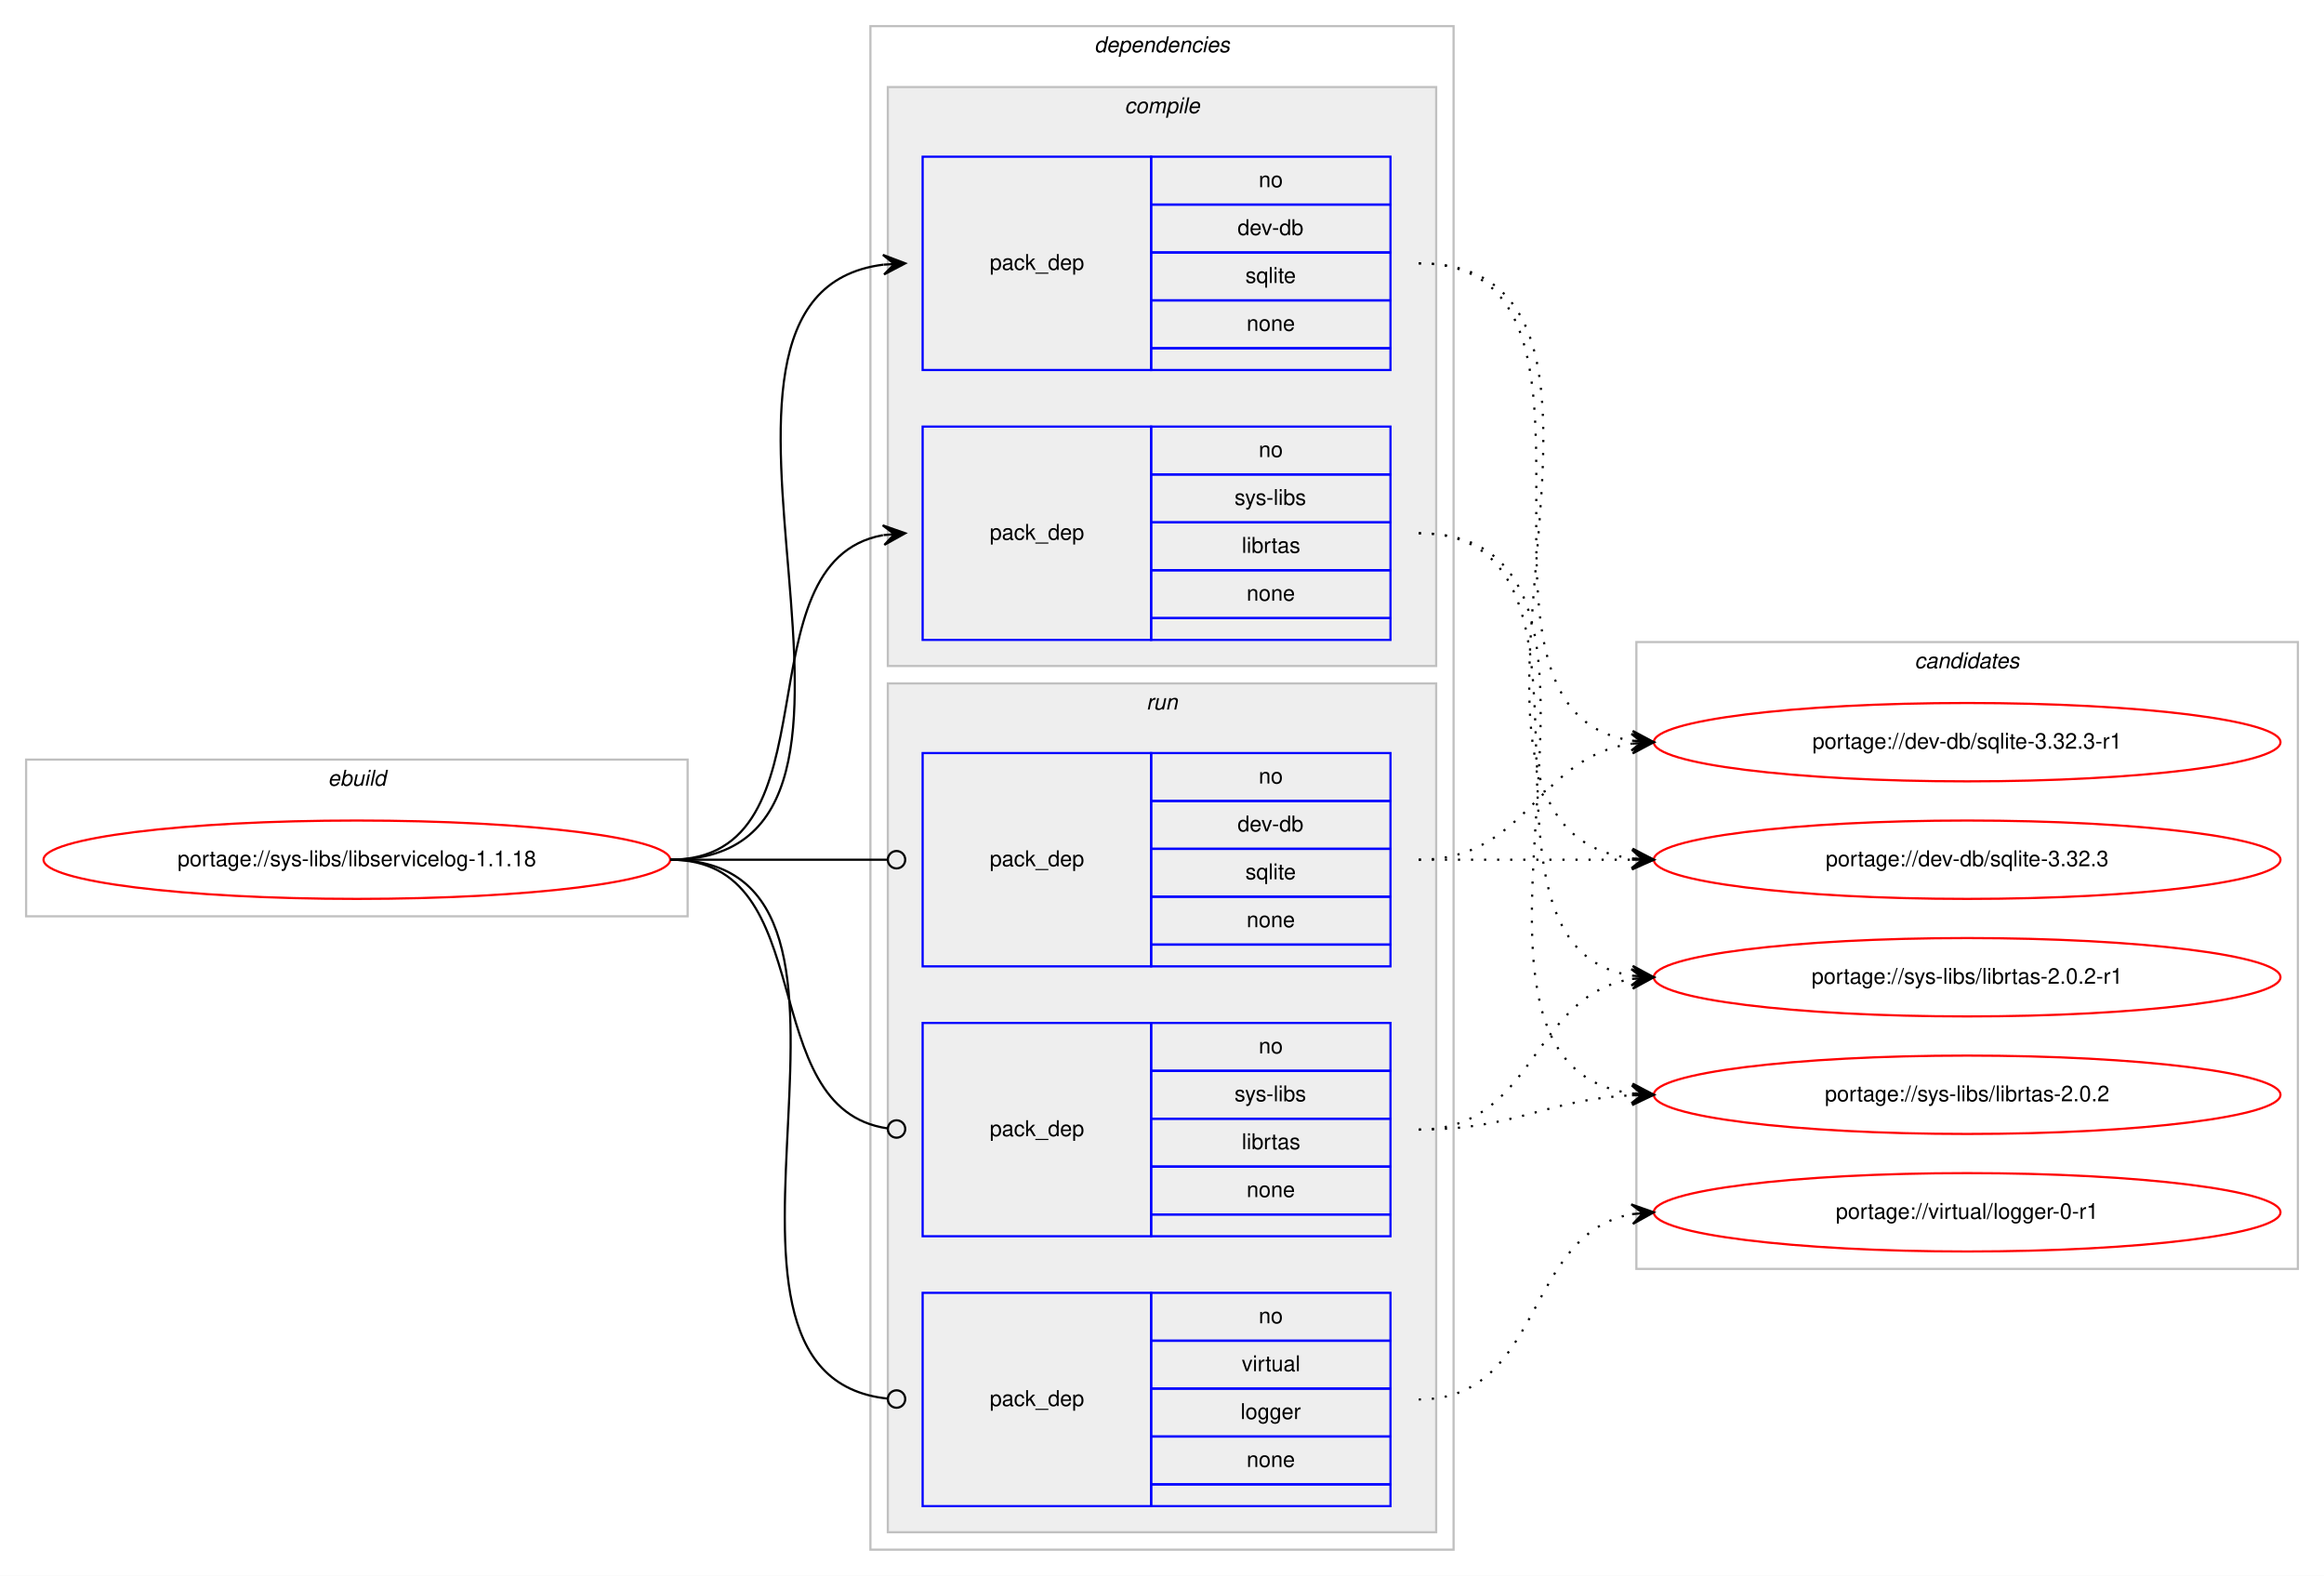
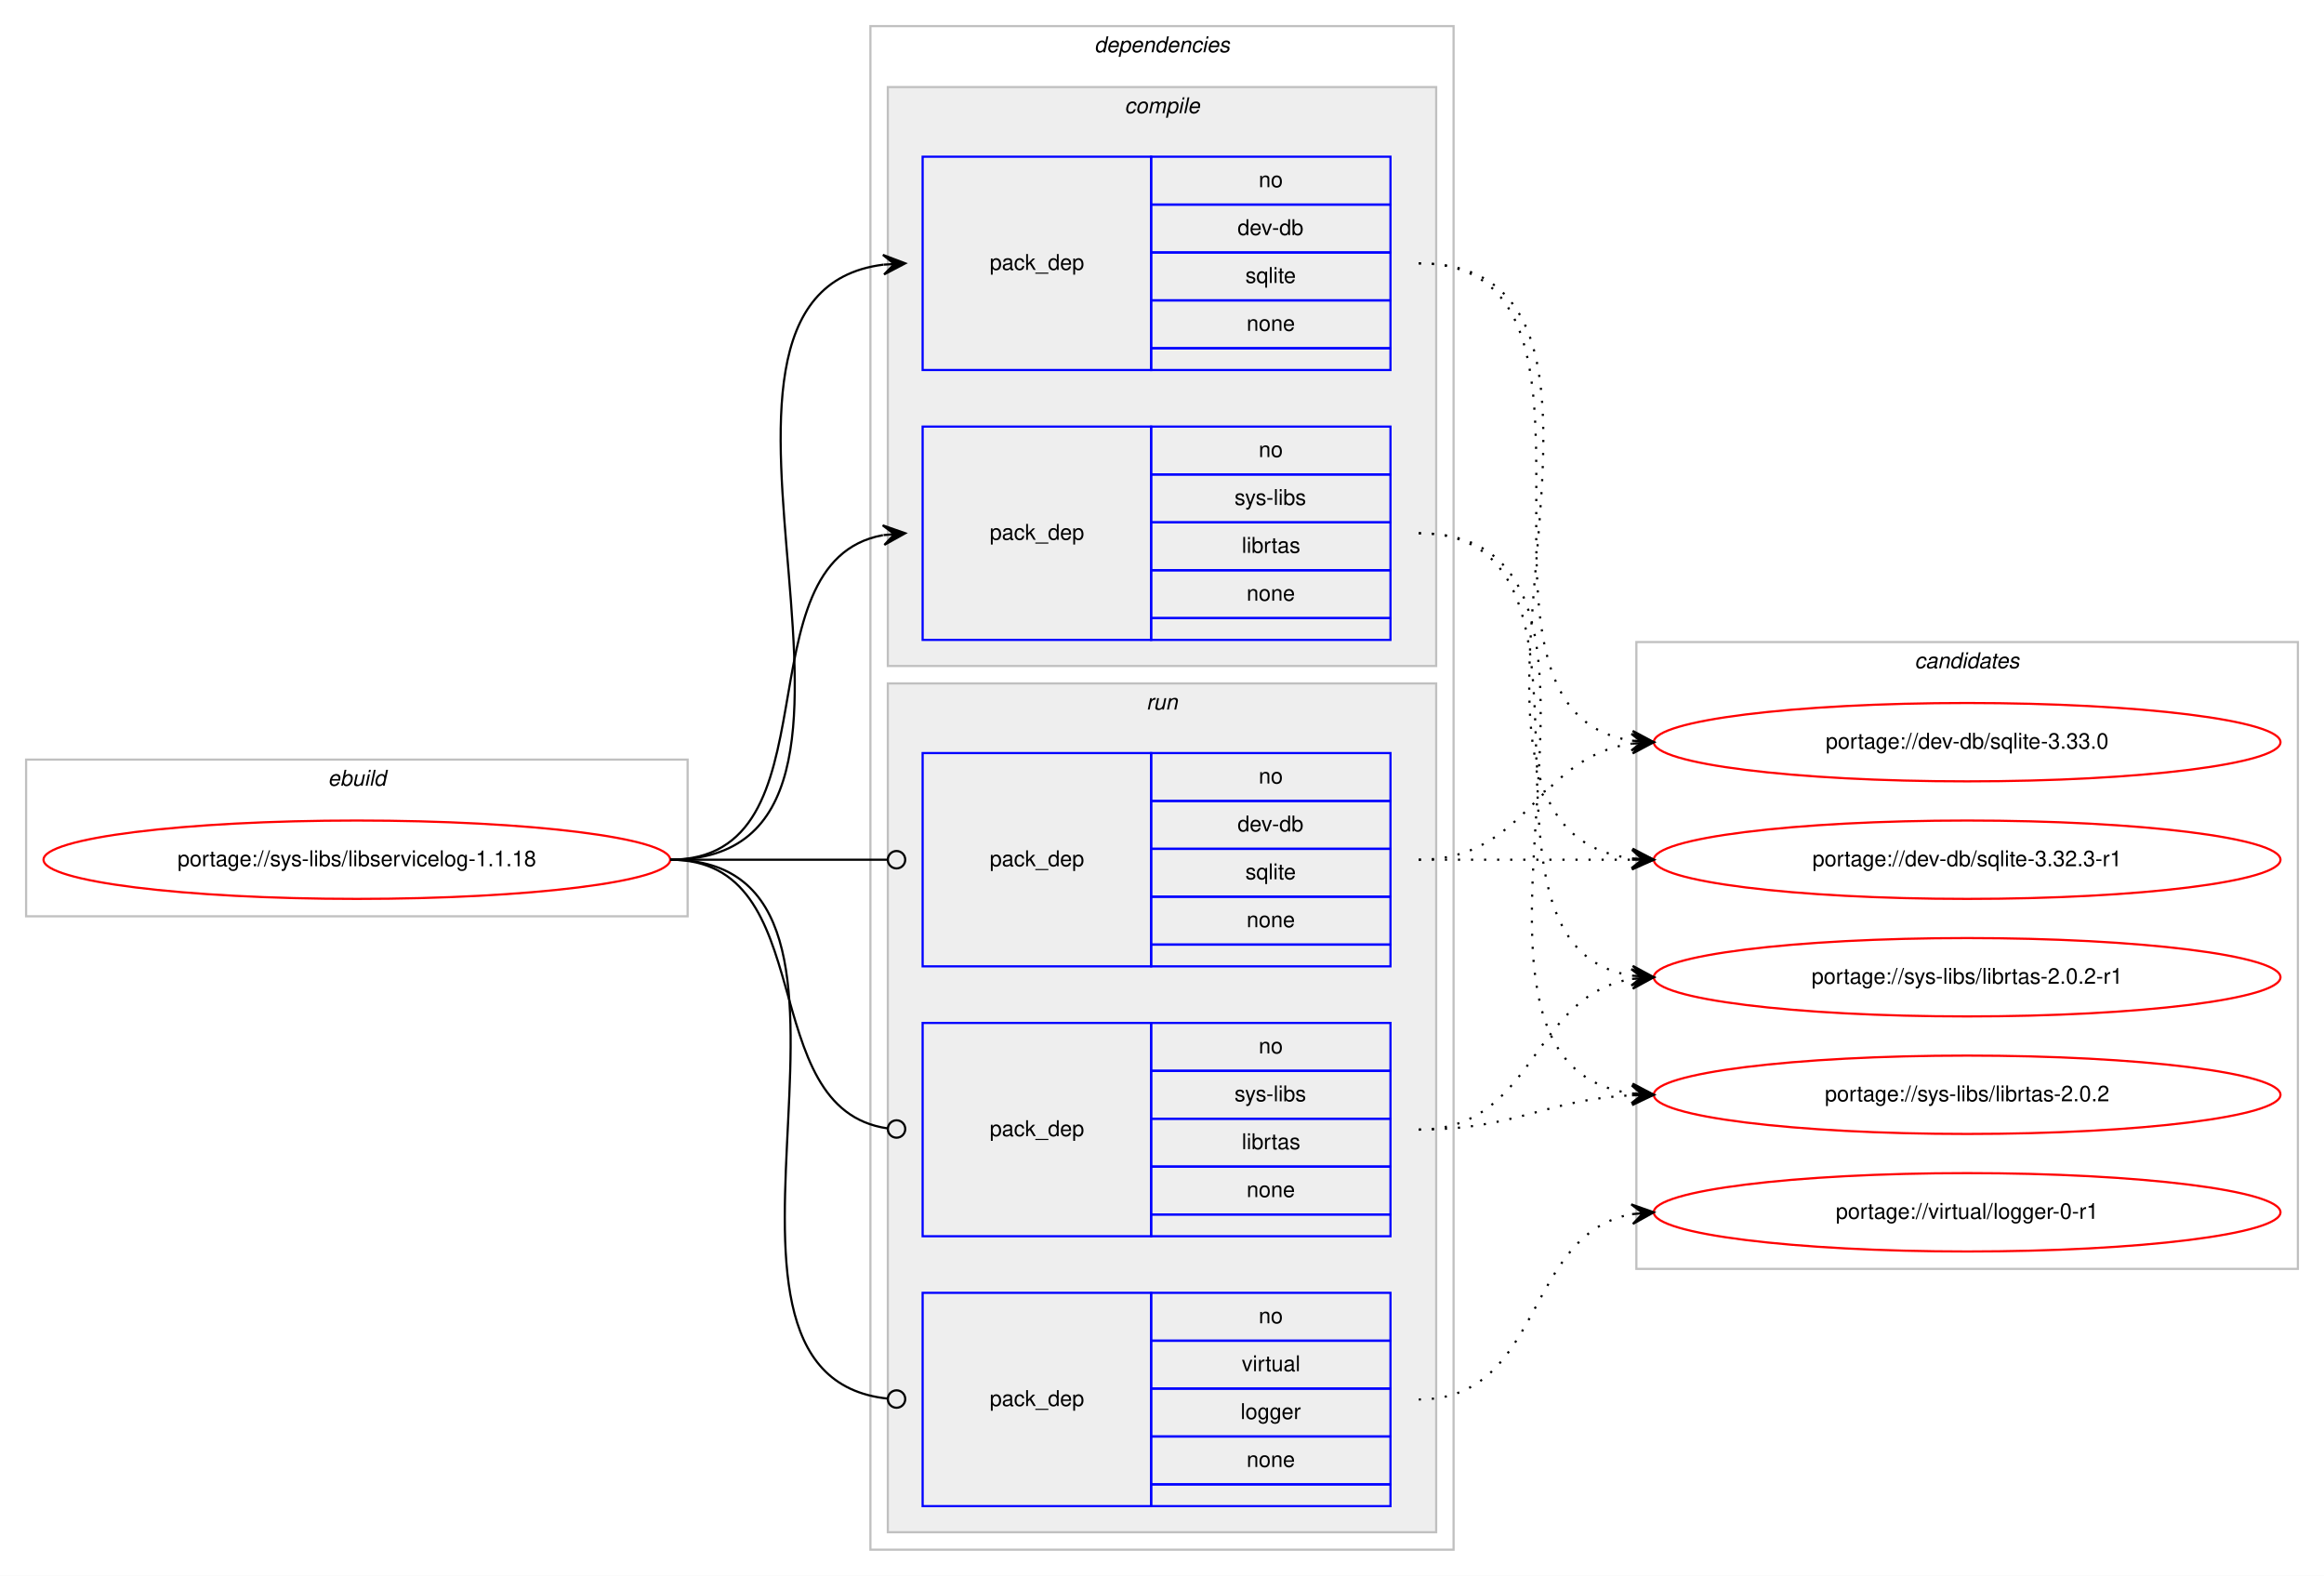
<svg xmlns="http://www.w3.org/2000/svg" xmlns:xlink="http://www.w3.org/1999/xlink" width="1068pt" height="724pt" viewBox="0.00 0.00 1068.00 724.00">
  <g id="graph0" class="graph" transform="scale(1 1) rotate(0) translate(4 720)">
    <polygon fill="#ffffff" stroke="transparent" points="-4,4 -4,-720 1064,-720 1064,4 -4,4" />
    <g id="clust1" class="cluster">
      <polygon fill="none" stroke="#c0c0c0" points="8,-299 8,-371 312,-371 312,-299 8,-299" />
      <text text-anchor="start" x="146.663" y="-359" font-family="Helvetica,sans-Serif" font-style="italic" font-size="10.00" fill="#000000">ebuild</text>
    </g>
    <g id="clust2" class="cluster">
      <polygon fill="none" stroke="#c0c0c0" points="396,-8 396,-708 664,-708 664,-8 396,-8" />
      <text text-anchor="start" x="498.875" y="-696" font-family="Helvetica,sans-Serif" font-style="italic" font-size="10.00" fill="#000000">dependencies</text>
    </g>
    <g id="clust3" class="cluster">
      <polygon fill="#eeeeee" stroke="#c0c0c0" points="404,-414 404,-680 656,-680 656,-414 404,-414" />
      <text text-anchor="start" x="512.778" y="-668" font-family="Helvetica,sans-Serif" font-style="italic" font-size="10.00" fill="#000000">compile</text>
    </g>
    <g id="clust7" class="cluster">
      <polygon fill="#eeeeee" stroke="#c0c0c0" points="404,-16 404,-406 656,-406 656,-16 404,-16" />
      <text text-anchor="start" x="522.777" y="-394" font-family="Helvetica,sans-Serif" font-style="italic" font-size="10.00" fill="#000000">run</text>
    </g>
    <g id="clust11" class="cluster">
      <polygon fill="none" stroke="#c0c0c0" points="748,-137 748,-425 1052,-425 1052,-137 748,-137" />
      <text text-anchor="start" x="875.824" y="-413" font-family="Helvetica,sans-Serif" font-style="italic" font-size="10.00" fill="#000000">candidates</text>
    </g>
    <g id="node1" class="node">
      <g id="a_node1">
        <a xlink:href="../sys-libs/libservicelog-1.1.18.svg" xlink:title="portage://sys-libs/libservicelog-1.1.18">
          <ellipse fill="none" stroke="#ff0000" cx="160" cy="-325" rx="144" ry="18" />
          <text text-anchor="middle" x="160" y="-322" font-family="Helvetica,sans-Serif" font-size="10.00" fill="#000000">portage://sys-libs/libservicelog-1.1.18</text>
        </a>
      </g>
    </g>
    <g id="node2" class="node">
      <polygon fill="none" stroke="#0000ff" points="420,-550 420,-648 525,-648 525,-550 420,-550" />
      <text text-anchor="start" x="450.823" y="-596" font-family="Helvetica,sans-Serif" font-size="10.00" fill="#000000">pack_dep</text>
      <polygon fill="none" stroke="#0000ff" points="525,-626 525,-648 635,-648 635,-626 525,-626" />
      <text text-anchor="start" x="574.441" y="-634" font-family="Helvetica,sans-Serif" font-size="10.00" fill="#000000">no</text>
      <polygon fill="none" stroke="#0000ff" points="525,-604 525,-626 635,-626 635,-604 525,-604" />
      <text text-anchor="start" x="564.717" y="-612" font-family="Helvetica,sans-Serif" font-size="10.00" fill="#000000">dev-db</text>
      <polygon fill="none" stroke="#0000ff" points="525,-582 525,-604 635,-604 635,-582 525,-582" />
      <text text-anchor="start" x="568.332" y="-590" font-family="Helvetica,sans-Serif" font-size="10.00" fill="#000000">sqlite</text>
      <polygon fill="none" stroke="#0000ff" points="525,-560 525,-582 635,-582 635,-560 525,-560" />
      <text text-anchor="start" x="568.882" y="-568" font-family="Helvetica,sans-Serif" font-size="10.00" fill="#000000">none</text>
      <polygon fill="none" stroke="#0000ff" points="525,-550 525,-560 635,-560 635,-550 525,-550" />
    </g>
    <g id="edge1" class="edge">
      <path fill="none" stroke="#000000" d="M304,-325C431.317,-325 289.301,-584.221 401.889,-598.397" />
      <polygon fill="#000000" stroke="#000000" points="412,-599 401.75,-602.896 407.009,-598.702 402.018,-598.404 402.018,-598.404 402.018,-598.404 407.009,-598.702 402.286,-593.912 412,-599 412,-599" />
    </g>
    <g id="node3" class="node">
      <polygon fill="none" stroke="#0000ff" points="420,-426 420,-524 525,-524 525,-426 420,-426" />
      <text text-anchor="start" x="450.823" y="-472" font-family="Helvetica,sans-Serif" font-size="10.00" fill="#000000">pack_dep</text>
      <polygon fill="none" stroke="#0000ff" points="525,-502 525,-524 635,-524 635,-502 525,-502" />
      <text text-anchor="start" x="574.441" y="-510" font-family="Helvetica,sans-Serif" font-size="10.00" fill="#000000">no</text>
      <polygon fill="none" stroke="#0000ff" points="525,-480 525,-502 635,-502 635,-480 525,-480" />
      <text text-anchor="start" x="563.337" y="-488" font-family="Helvetica,sans-Serif" font-size="10.00" fill="#000000">sys-libs</text>
      <polygon fill="none" stroke="#0000ff" points="525,-458 525,-480 635,-480 635,-458 525,-458" />
      <text text-anchor="start" x="566.668" y="-466" font-family="Helvetica,sans-Serif" font-size="10.00" fill="#000000">librtas</text>
      <polygon fill="none" stroke="#0000ff" points="525,-436 525,-458 635,-458 635,-436 525,-436" />
      <text text-anchor="start" x="568.882" y="-444" font-family="Helvetica,sans-Serif" font-size="10.00" fill="#000000">none</text>
      <polygon fill="none" stroke="#0000ff" points="525,-426 525,-436 635,-436 635,-426 525,-426" />
    </g>
    <g id="edge2" class="edge">
      <path fill="none" stroke="#000000" d="M304,-325C382.459,-325 334.63,-461.826 401.742,-474.119" />
      <polygon fill="#000000" stroke="#000000" points="412,-475 401.652,-478.628 407.018,-474.572 402.037,-474.144 402.037,-474.144 402.037,-474.144 407.018,-474.572 402.422,-469.661 412,-475 412,-475" />
    </g>
    <g id="node4" class="node">
      <polygon fill="none" stroke="#0000ff" points="420,-276 420,-374 525,-374 525,-276 420,-276" />
      <text text-anchor="start" x="450.823" y="-322" font-family="Helvetica,sans-Serif" font-size="10.00" fill="#000000">pack_dep</text>
      <polygon fill="none" stroke="#0000ff" points="525,-352 525,-374 635,-374 635,-352 525,-352" />
      <text text-anchor="start" x="574.441" y="-360" font-family="Helvetica,sans-Serif" font-size="10.00" fill="#000000">no</text>
      <polygon fill="none" stroke="#0000ff" points="525,-330 525,-352 635,-352 635,-330 525,-330" />
      <text text-anchor="start" x="564.717" y="-338" font-family="Helvetica,sans-Serif" font-size="10.00" fill="#000000">dev-db</text>
      <polygon fill="none" stroke="#0000ff" points="525,-308 525,-330 635,-330 635,-308 525,-308" />
      <text text-anchor="start" x="568.332" y="-316" font-family="Helvetica,sans-Serif" font-size="10.00" fill="#000000">sqlite</text>
      <polygon fill="none" stroke="#0000ff" points="525,-286 525,-308 635,-308 635,-286 525,-286" />
      <text text-anchor="start" x="568.882" y="-294" font-family="Helvetica,sans-Serif" font-size="10.00" fill="#000000">none</text>
      <polygon fill="none" stroke="#0000ff" points="525,-276 525,-286 635,-286 635,-276 525,-276" />
    </g>
    <g id="edge3" class="edge">
      <path fill="none" stroke="#000000" d="M304,-325C349.188,-325 362.47,-325 403.919,-325" />
      <ellipse fill="none" stroke="#000000" cx="408" cy="-325" rx="4" ry="4" />
    </g>
    <g id="node5" class="node">
      <polygon fill="none" stroke="#0000ff" points="420,-152 420,-250 525,-250 525,-152 420,-152" />
      <text text-anchor="start" x="450.823" y="-198" font-family="Helvetica,sans-Serif" font-size="10.00" fill="#000000">pack_dep</text>
      <polygon fill="none" stroke="#0000ff" points="525,-228 525,-250 635,-250 635,-228 525,-228" />
      <text text-anchor="start" x="574.441" y="-236" font-family="Helvetica,sans-Serif" font-size="10.00" fill="#000000">no</text>
      <polygon fill="none" stroke="#0000ff" points="525,-206 525,-228 635,-228 635,-206 525,-206" />
      <text text-anchor="start" x="563.337" y="-214" font-family="Helvetica,sans-Serif" font-size="10.00" fill="#000000">sys-libs</text>
      <polygon fill="none" stroke="#0000ff" points="525,-184 525,-206 635,-206 635,-184 525,-184" />
      <text text-anchor="start" x="566.668" y="-192" font-family="Helvetica,sans-Serif" font-size="10.00" fill="#000000">librtas</text>
      <polygon fill="none" stroke="#0000ff" points="525,-162 525,-184 635,-184 635,-162 525,-162" />
      <text text-anchor="start" x="568.882" y="-170" font-family="Helvetica,sans-Serif" font-size="10.00" fill="#000000">none</text>
      <polygon fill="none" stroke="#0000ff" points="525,-152 525,-162 635,-162 635,-152 525,-152" />
    </g>
    <g id="edge4" class="edge">
      <path fill="none" stroke="#000000" d="M304,-325C374.229,-325 341.728,-210.498 403.932,-201.553" />
      <ellipse fill="none" stroke="#000000" cx="408.009" cy="-201.274" rx="4" ry="4" />
    </g>
    <g id="node6" class="node">
      <polygon fill="none" stroke="#0000ff" points="420,-28 420,-126 525,-126 525,-28 420,-28" />
      <text text-anchor="start" x="450.823" y="-74" font-family="Helvetica,sans-Serif" font-size="10.00" fill="#000000">pack_dep</text>
      <polygon fill="none" stroke="#0000ff" points="525,-104 525,-126 635,-126 635,-104 525,-104" />
      <text text-anchor="start" x="574.441" y="-112" font-family="Helvetica,sans-Serif" font-size="10.00" fill="#000000">no</text>
      <polygon fill="none" stroke="#0000ff" points="525,-82 525,-104 635,-104 635,-82 525,-82" />
      <text text-anchor="start" x="566.668" y="-90" font-family="Helvetica,sans-Serif" font-size="10.00" fill="#000000">virtual</text>
      <polygon fill="none" stroke="#0000ff" points="525,-60 525,-82 635,-82 635,-60 525,-60" />
      <text text-anchor="start" x="566.108" y="-68" font-family="Helvetica,sans-Serif" font-size="10.00" fill="#000000">logger</text>
      <polygon fill="none" stroke="#0000ff" points="525,-38 525,-60 635,-60 635,-38 525,-38" />
      <text text-anchor="start" x="568.882" y="-46" font-family="Helvetica,sans-Serif" font-size="10.00" fill="#000000">none</text>
      <polygon fill="none" stroke="#0000ff" points="525,-28 525,-38 635,-38 635,-28 525,-28" />
    </g>
    <g id="edge5" class="edge">
      <path fill="none" stroke="#000000" d="M304,-325C421.403,-325 297.849,-88.489 403.957,-77.402" />
      <ellipse fill="none" stroke="#000000" cx="408.005" cy="-77.2" rx="4" ry="4" />
    </g>
    <g id="node7" class="node">
      <g id="a_node7">
-         <a xlink:href="../dev-db/sqlite-3.32.3-r1.svg" xlink:title="portage://dev-db/sqlite-3.32.3-r1">
+         <a xlink:href="../dev-db/sqlite-3.33.0.svg" xlink:title="portage://dev-db/sqlite-3.33.0">
          <ellipse fill="none" stroke="#ff0000" cx="900" cy="-379" rx="144" ry="18" />
-           <text text-anchor="middle" x="900" y="-376" font-family="Helvetica,sans-Serif" font-size="10.00" fill="#000000">portage://dev-db/sqlite-3.32.3-r1</text>
+           <text text-anchor="middle" x="900" y="-376" font-family="Helvetica,sans-Serif" font-size="10.00" fill="#000000">portage://dev-db/sqlite-3.33.0</text>
        </a>
      </g>
    </g>
    <g id="edge6" class="edge">
      <path fill="none" stroke="#000000" stroke-dasharray="1,5" d="M648,-599C753.308,-599 654.129,-393.367 745.858,-379.712" />
      <polygon fill="#000000" stroke="#000000" points="756,-379 746.34,-384.189 751.012,-379.35 746.024,-379.7 746.024,-379.7 746.024,-379.7 751.012,-379.35 745.71,-375.211 756,-379 756,-379" />
    </g>
    <g id="node8" class="node">
      <g id="a_node8">
-         <a xlink:href="../dev-db/sqlite-3.32.3.svg" xlink:title="portage://dev-db/sqlite-3.32.3">
+         <a xlink:href="../dev-db/sqlite-3.32.3-r1.svg" xlink:title="portage://dev-db/sqlite-3.32.3-r1">
          <ellipse fill="none" stroke="#ff0000" cx="900" cy="-325" rx="144" ry="18" />
-           <text text-anchor="middle" x="900" y="-322" font-family="Helvetica,sans-Serif" font-size="10.00" fill="#000000">portage://dev-db/sqlite-3.32.3</text>
+           <text text-anchor="middle" x="900" y="-322" font-family="Helvetica,sans-Serif" font-size="10.00" fill="#000000">portage://dev-db/sqlite-3.32.3-r1</text>
        </a>
      </g>
    </g>
    <g id="edge7" class="edge">
      <path fill="none" stroke="#000000" stroke-dasharray="1,5" d="M648,-599C775.317,-599 633.301,-339.779 745.889,-325.603" />
      <polygon fill="#000000" stroke="#000000" points="756,-325 746.286,-330.088 751.009,-325.298 746.018,-325.596 746.018,-325.596 746.018,-325.596 751.009,-325.298 745.75,-321.104 756,-325 756,-325" />
    </g>
    <g id="node9" class="node">
      <g id="a_node9">
        <a xlink:href="../sys-libs/librtas-2.0.2-r1.svg" xlink:title="portage://sys-libs/librtas-2.0.2-r1">
          <ellipse fill="none" stroke="#ff0000" cx="900" cy="-271" rx="144" ry="18" />
          <text text-anchor="middle" x="900" y="-268" font-family="Helvetica,sans-Serif" font-size="10.00" fill="#000000">portage://sys-libs/librtas-2.0.2-r1</text>
        </a>
      </g>
    </g>
    <g id="edge8" class="edge">
      <path fill="none" stroke="#000000" stroke-dasharray="1,5" d="M648,-475C746.982,-475 659.997,-285.092 745.903,-271.739" />
      <polygon fill="#000000" stroke="#000000" points="756,-271 746.355,-276.218 751.013,-271.365 746.027,-271.73 746.027,-271.73 746.027,-271.73 751.013,-271.365 745.698,-267.242 756,-271 756,-271" />
    </g>
    <g id="node10" class="node">
      <g id="a_node10">
        <a xlink:href="../sys-libs/librtas-2.0.2.svg" xlink:title="portage://sys-libs/librtas-2.0.2">
          <ellipse fill="none" stroke="#ff0000" cx="900" cy="-217" rx="144" ry="18" />
          <text text-anchor="middle" x="900" y="-214" font-family="Helvetica,sans-Serif" font-size="10.00" fill="#000000">portage://sys-libs/librtas-2.0.2</text>
        </a>
      </g>
    </g>
    <g id="edge9" class="edge">
      <path fill="none" stroke="#000000" stroke-dasharray="1,5" d="M648,-475C768.666,-475 639.704,-231.896 745.743,-217.651" />
      <polygon fill="#000000" stroke="#000000" points="756,-217 746.305,-222.125 751.01,-217.317 746.02,-217.634 746.02,-217.634 746.02,-217.634 751.01,-217.317 745.735,-213.143 756,-217 756,-217" />
    </g>
    <g id="edge10" class="edge">
      <path fill="none" stroke="#000000" stroke-dasharray="1,5" d="M648,-325C698.102,-325 702.012,-372.066 745.979,-378.317" />
      <polygon fill="#000000" stroke="#000000" points="756,-379 745.717,-382.81 751.012,-378.66 746.023,-378.32 746.023,-378.32 746.023,-378.32 751.012,-378.66 746.329,-373.831 756,-379 756,-379" />
    </g>
    <g id="edge11" class="edge">
      <path fill="none" stroke="#000000" stroke-dasharray="1,5" d="M648,-325C692.438,-325 706.02,-325 745.878,-325" />
      <polygon fill="#000000" stroke="#000000" points="756,-325 746,-329.5 751,-325 746,-325 746,-325 746,-325 751,-325 746,-320.5 756,-325 756,-325" />
    </g>
    <g id="edge12" class="edge">
      <path fill="none" stroke="#000000" stroke-dasharray="1,5" d="M648,-201C701.625,-201 699.351,-262.523 745.989,-270.214" />
      <polygon fill="#000000" stroke="#000000" points="756,-271 745.678,-274.703 751.015,-270.608 746.031,-270.217 746.031,-270.217 746.031,-270.217 751.015,-270.608 746.383,-265.731 756,-271 756,-271" />
    </g>
    <g id="edge13" class="edge">
      <path fill="none" stroke="#000000" stroke-dasharray="1,5" d="M648,-201C692.923,-201 705.643,-214.713 745.786,-216.749" />
      <polygon fill="#000000" stroke="#000000" points="756,-217 745.892,-221.253 751.001,-216.877 746.003,-216.754 746.003,-216.754 746.003,-216.754 751.001,-216.877 746.114,-212.255 756,-217 756,-217" />
    </g>
    <g id="node11" class="node">
      <g id="a_node11">
        <a xlink:href="../virtual/logger-0-r1.svg" xlink:title="portage://virtual/logger-0-r1">
          <ellipse fill="none" stroke="#ff0000" cx="900" cy="-163" rx="144" ry="18" />
          <text text-anchor="middle" x="900" y="-160" font-family="Helvetica,sans-Serif" font-size="10.00" fill="#000000">portage://virtual/logger-0-r1</text>
        </a>
      </g>
    </g>
    <g id="edge14" class="edge">
      <path fill="none" stroke="#000000" stroke-dasharray="1,5" d="M648,-77C705.764,-77 696.105,-153.217 745.967,-162.149" />
      <polygon fill="#000000" stroke="#000000" points="756,-163 745.655,-166.638 751.018,-162.577 746.036,-162.155 746.036,-162.155 746.036,-162.155 751.018,-162.577 746.416,-157.671 756,-163 756,-163" />
    </g>
  </g>
</svg>
